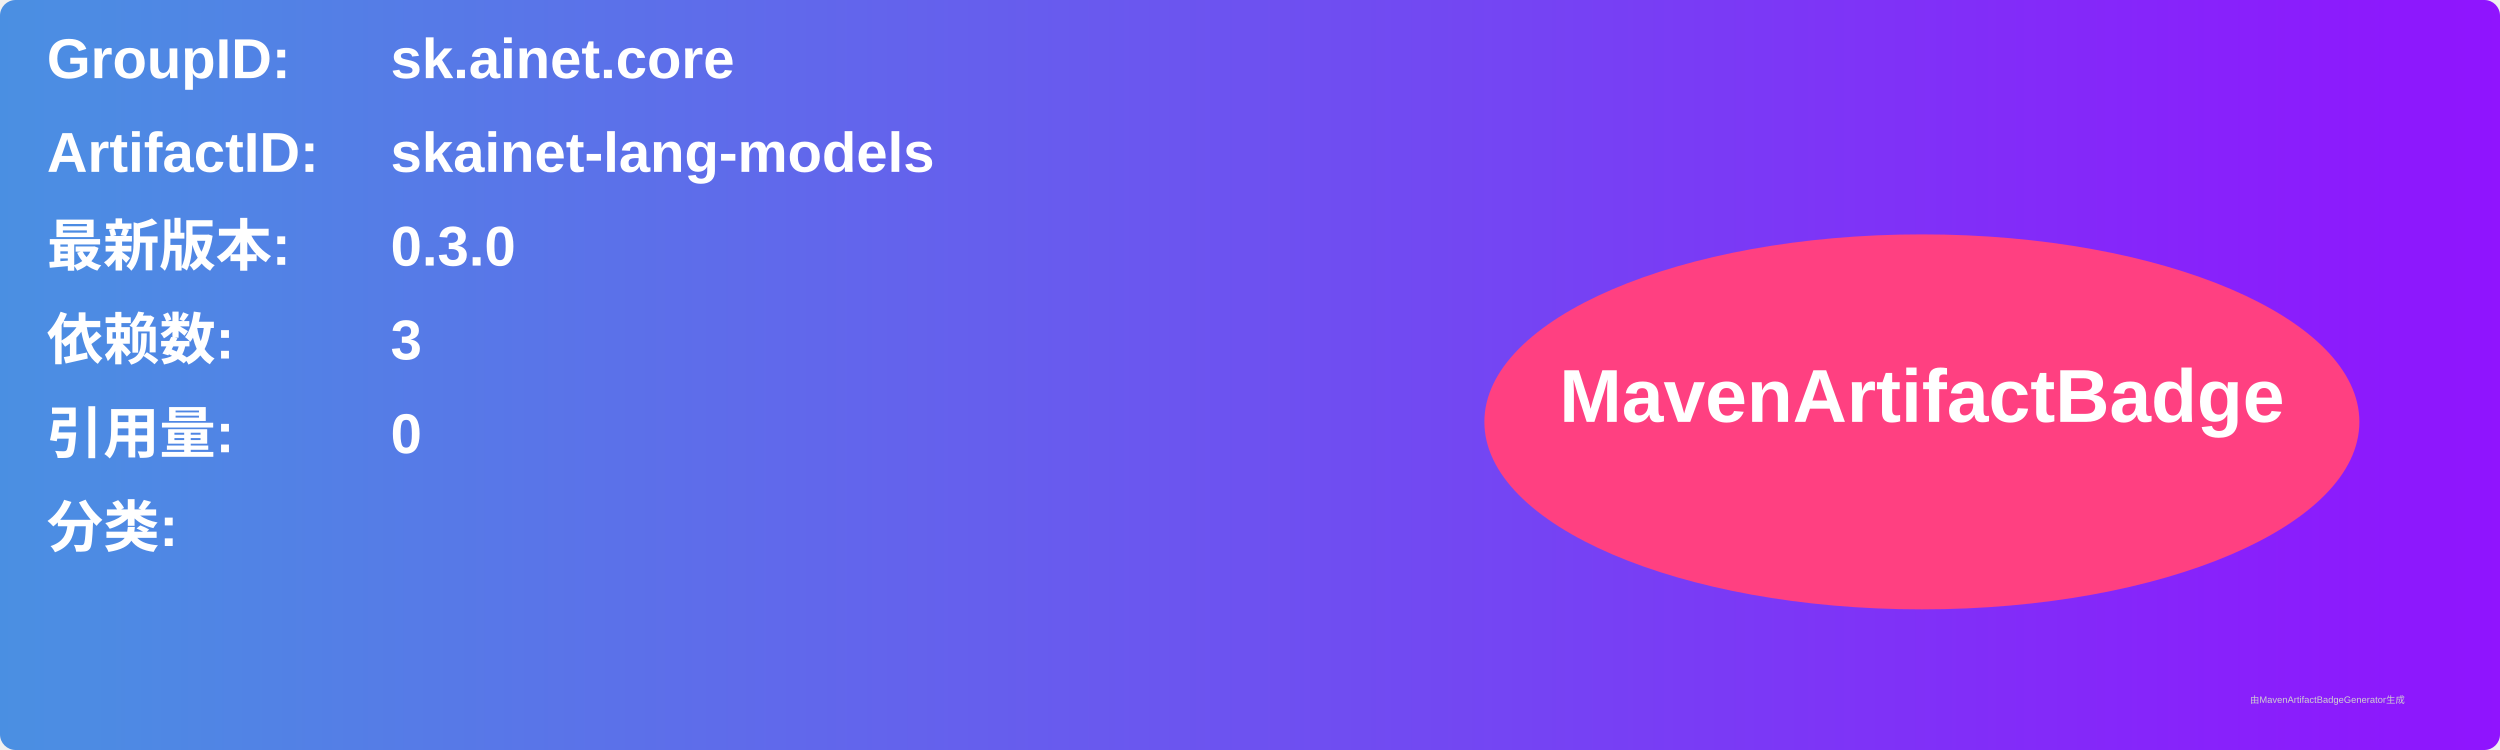
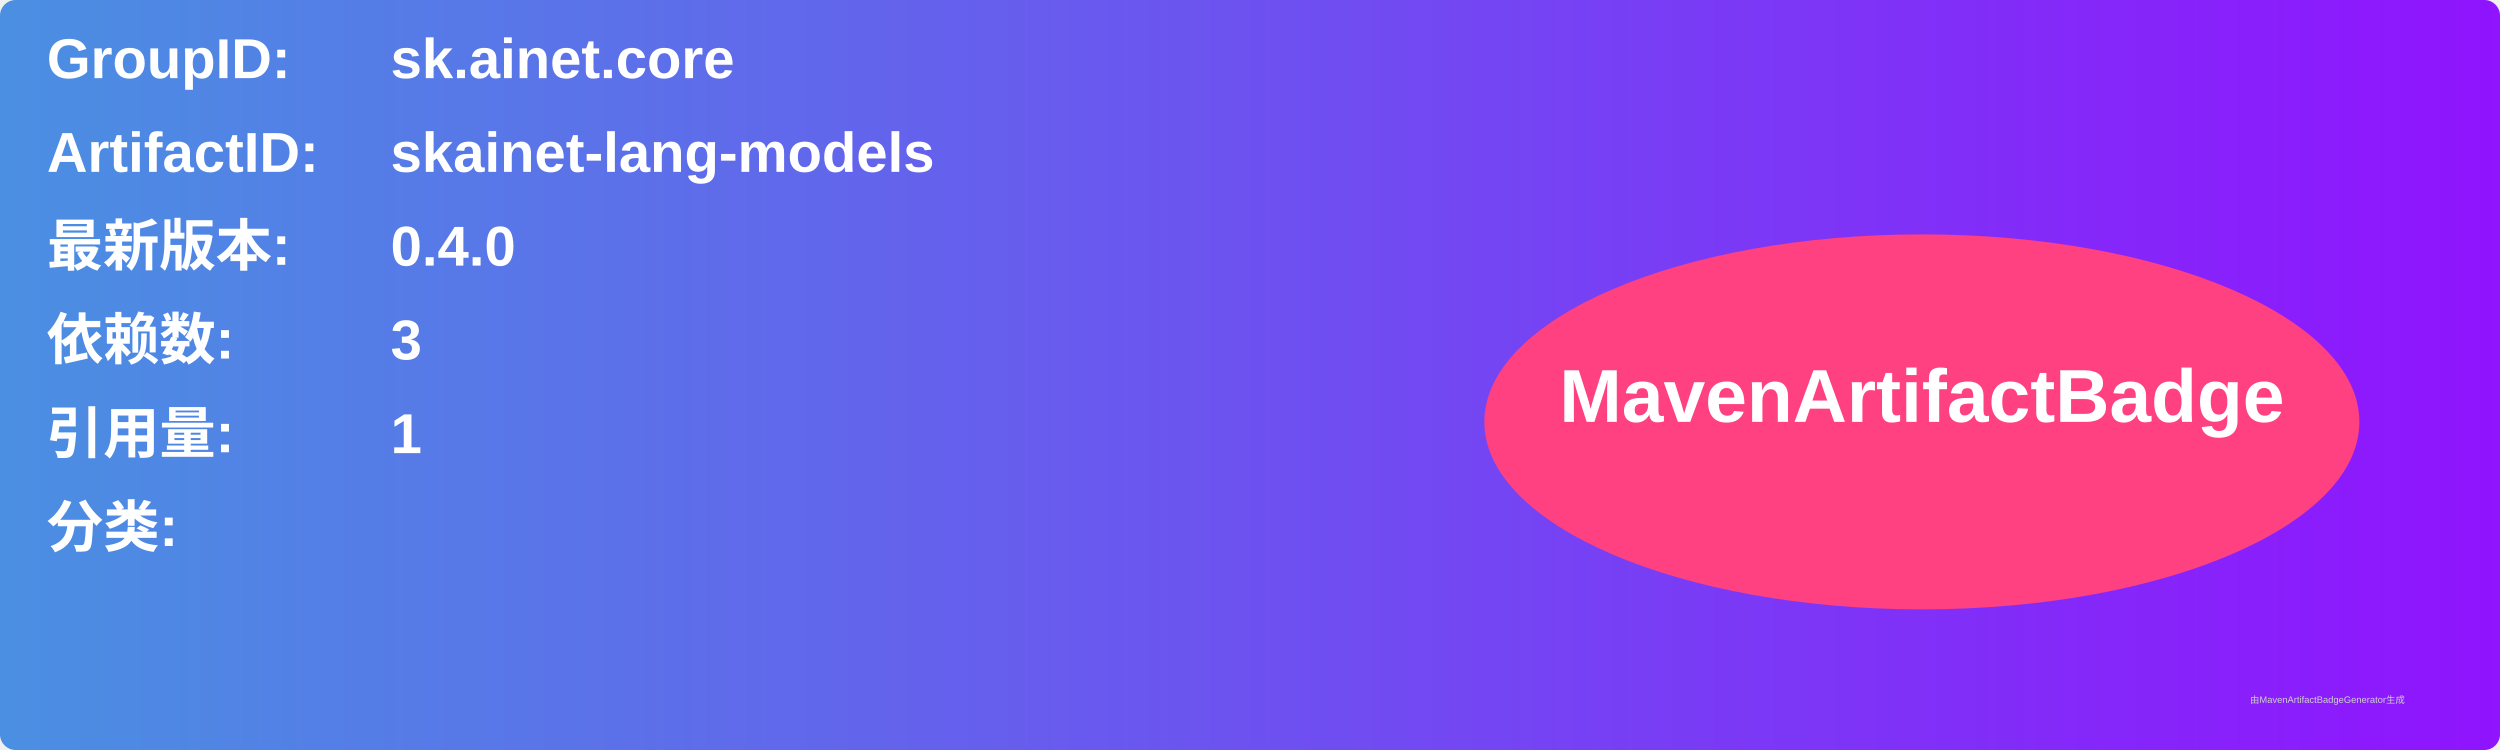
<svg xmlns="http://www.w3.org/2000/svg" width="800" height="240" viewBox="0 0 800 240">
  <linearGradient id="grad" x1="0%" y1="0%" x2="100%" y2="0%">
    <stop offset="0%" stop-color="#4a90e2" />
    <stop offset="100%" stop-color="#9013fe" />
  </linearGradient>
  <rect width="100%" height="100%" rx="5" ry="5" fill="url(#grad)" />
  <g transform="translate(15, 15)">
    <text x="0" y="10" font-family="Arial" font-size="18" fill="white" font-weight="bold" width="260">GroupID:</text>
    <text x="110" y="10" font-family="Arial" font-size="18" fill="white" font-weight="bold" width="460">sk.ainet.core</text>
    <text x="0" y="40" font-family="Arial" font-size="18" fill="white" font-weight="bold" width="260">ArtifactID:</text>
    <text x="110" y="40" font-family="Arial" font-size="18" fill="white" font-weight="bold" width="460">skainet-lang-models</text>
    <text x="0" y="70" font-family="Arial" font-size="18" fill="white" font-weight="bold">最新版本:</text>
    <text x="110" y="70" font-family="Arial" font-size="18" fill="white" font-weight="bold">
-       <tspan font-weight="bold">0.3.0</tspan>
+       <tspan font-weight="bold">0.4.0</tspan>
    </text>
    <text x="0" y="100" font-family="Arial" font-size="18" fill="white" font-weight="bold">依赖数: </text>
    <text x="110" y="100" font-family="Arial" font-size="18" fill="white">
      <tspan font-weight="bold">3</tspan>
    </text>
    <text x="0" y="130" font-family="Arial" font-size="18" fill="white" font-weight="bold">引用量: </text>
    <text x="110" y="130" font-family="Arial" font-size="18" fill="white">
-       <tspan font-weight="bold">0</tspan>
+       <tspan font-weight="bold">1</tspan>
    </text>
    <text x="0" y="160" font-family="Arial" font-size="18" fill="white" font-weight="bold">分类:</text>
    <text x="10" y="190" font-family="Arial" font-size="10" fill="white">
      <tspan font-weight="bold" />
    </text>
    <ellipse cx="600" cy="120" rx="140" ry="60" fill="#ff4081" />
    <text x="600" y="120" text-anchor="middle" font-family="Arial" font-size="24" fill="white" font-weight="bold">MavenArtifactBadge</text>
  </g>
  <text x="720" y="225" font-family="Arial" font-size="3" fill="#d0d0d0">由MavenArtifactBadgeGenerator生成</text>
</svg>
